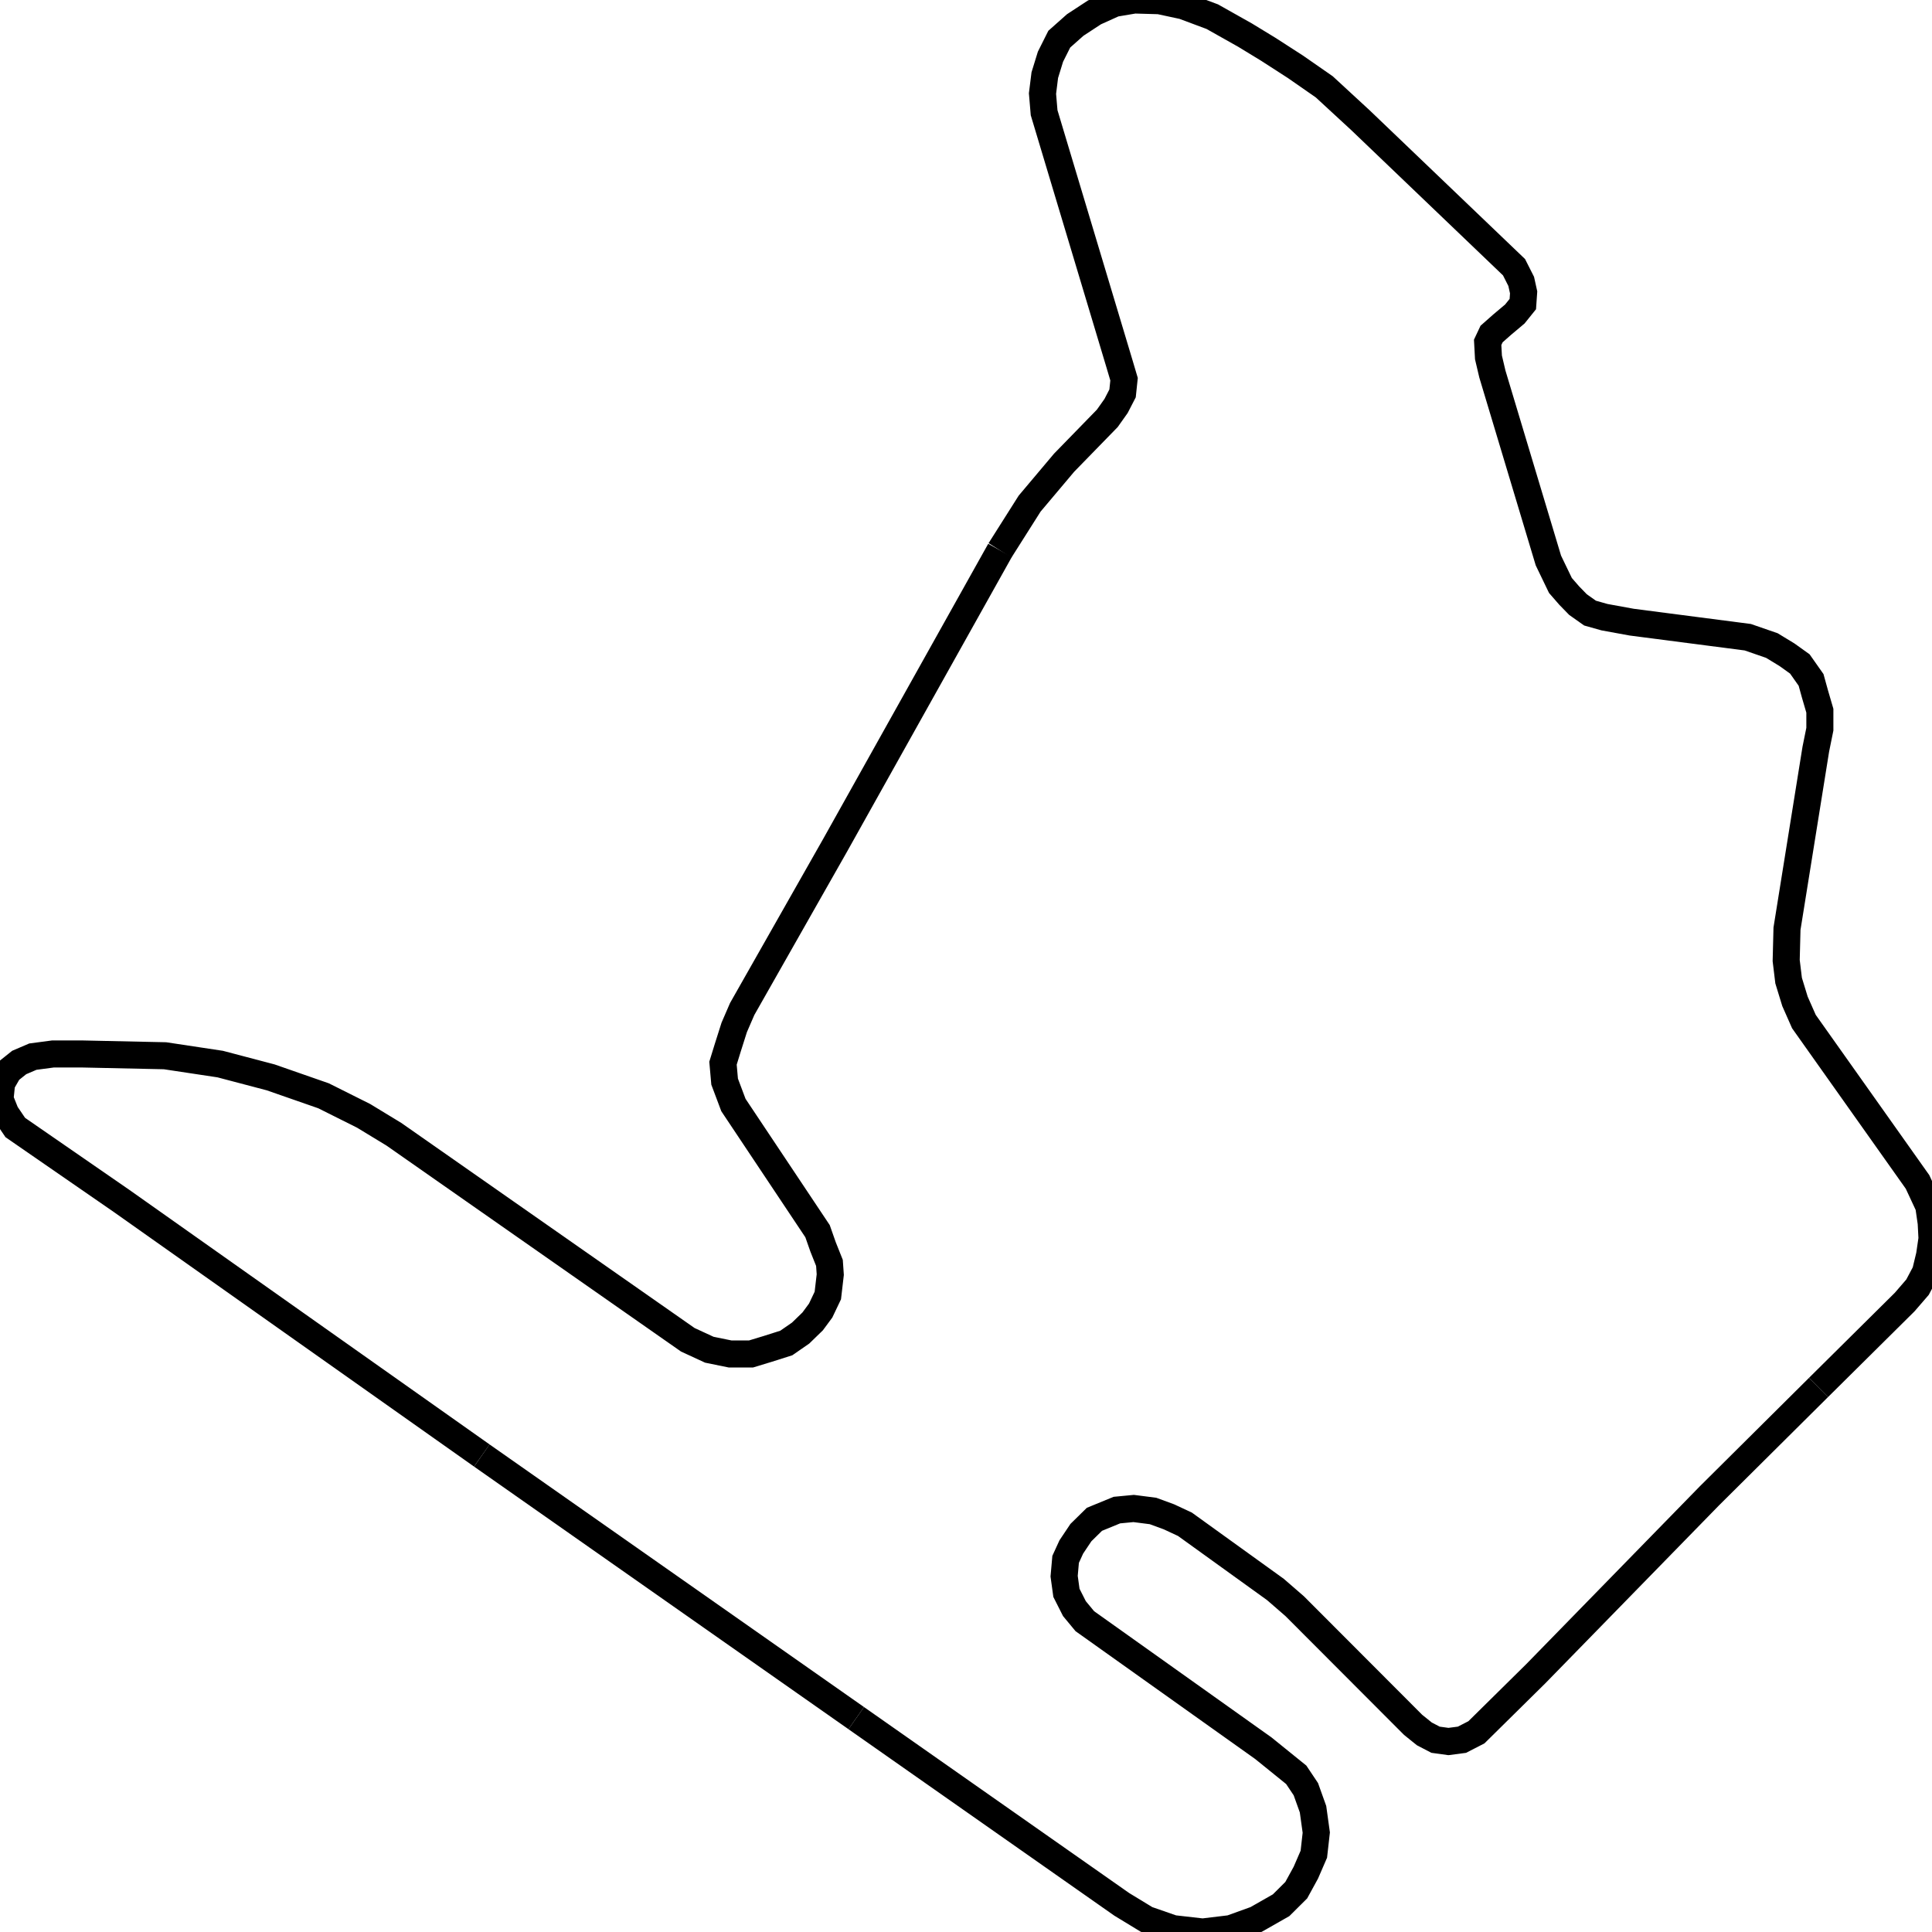
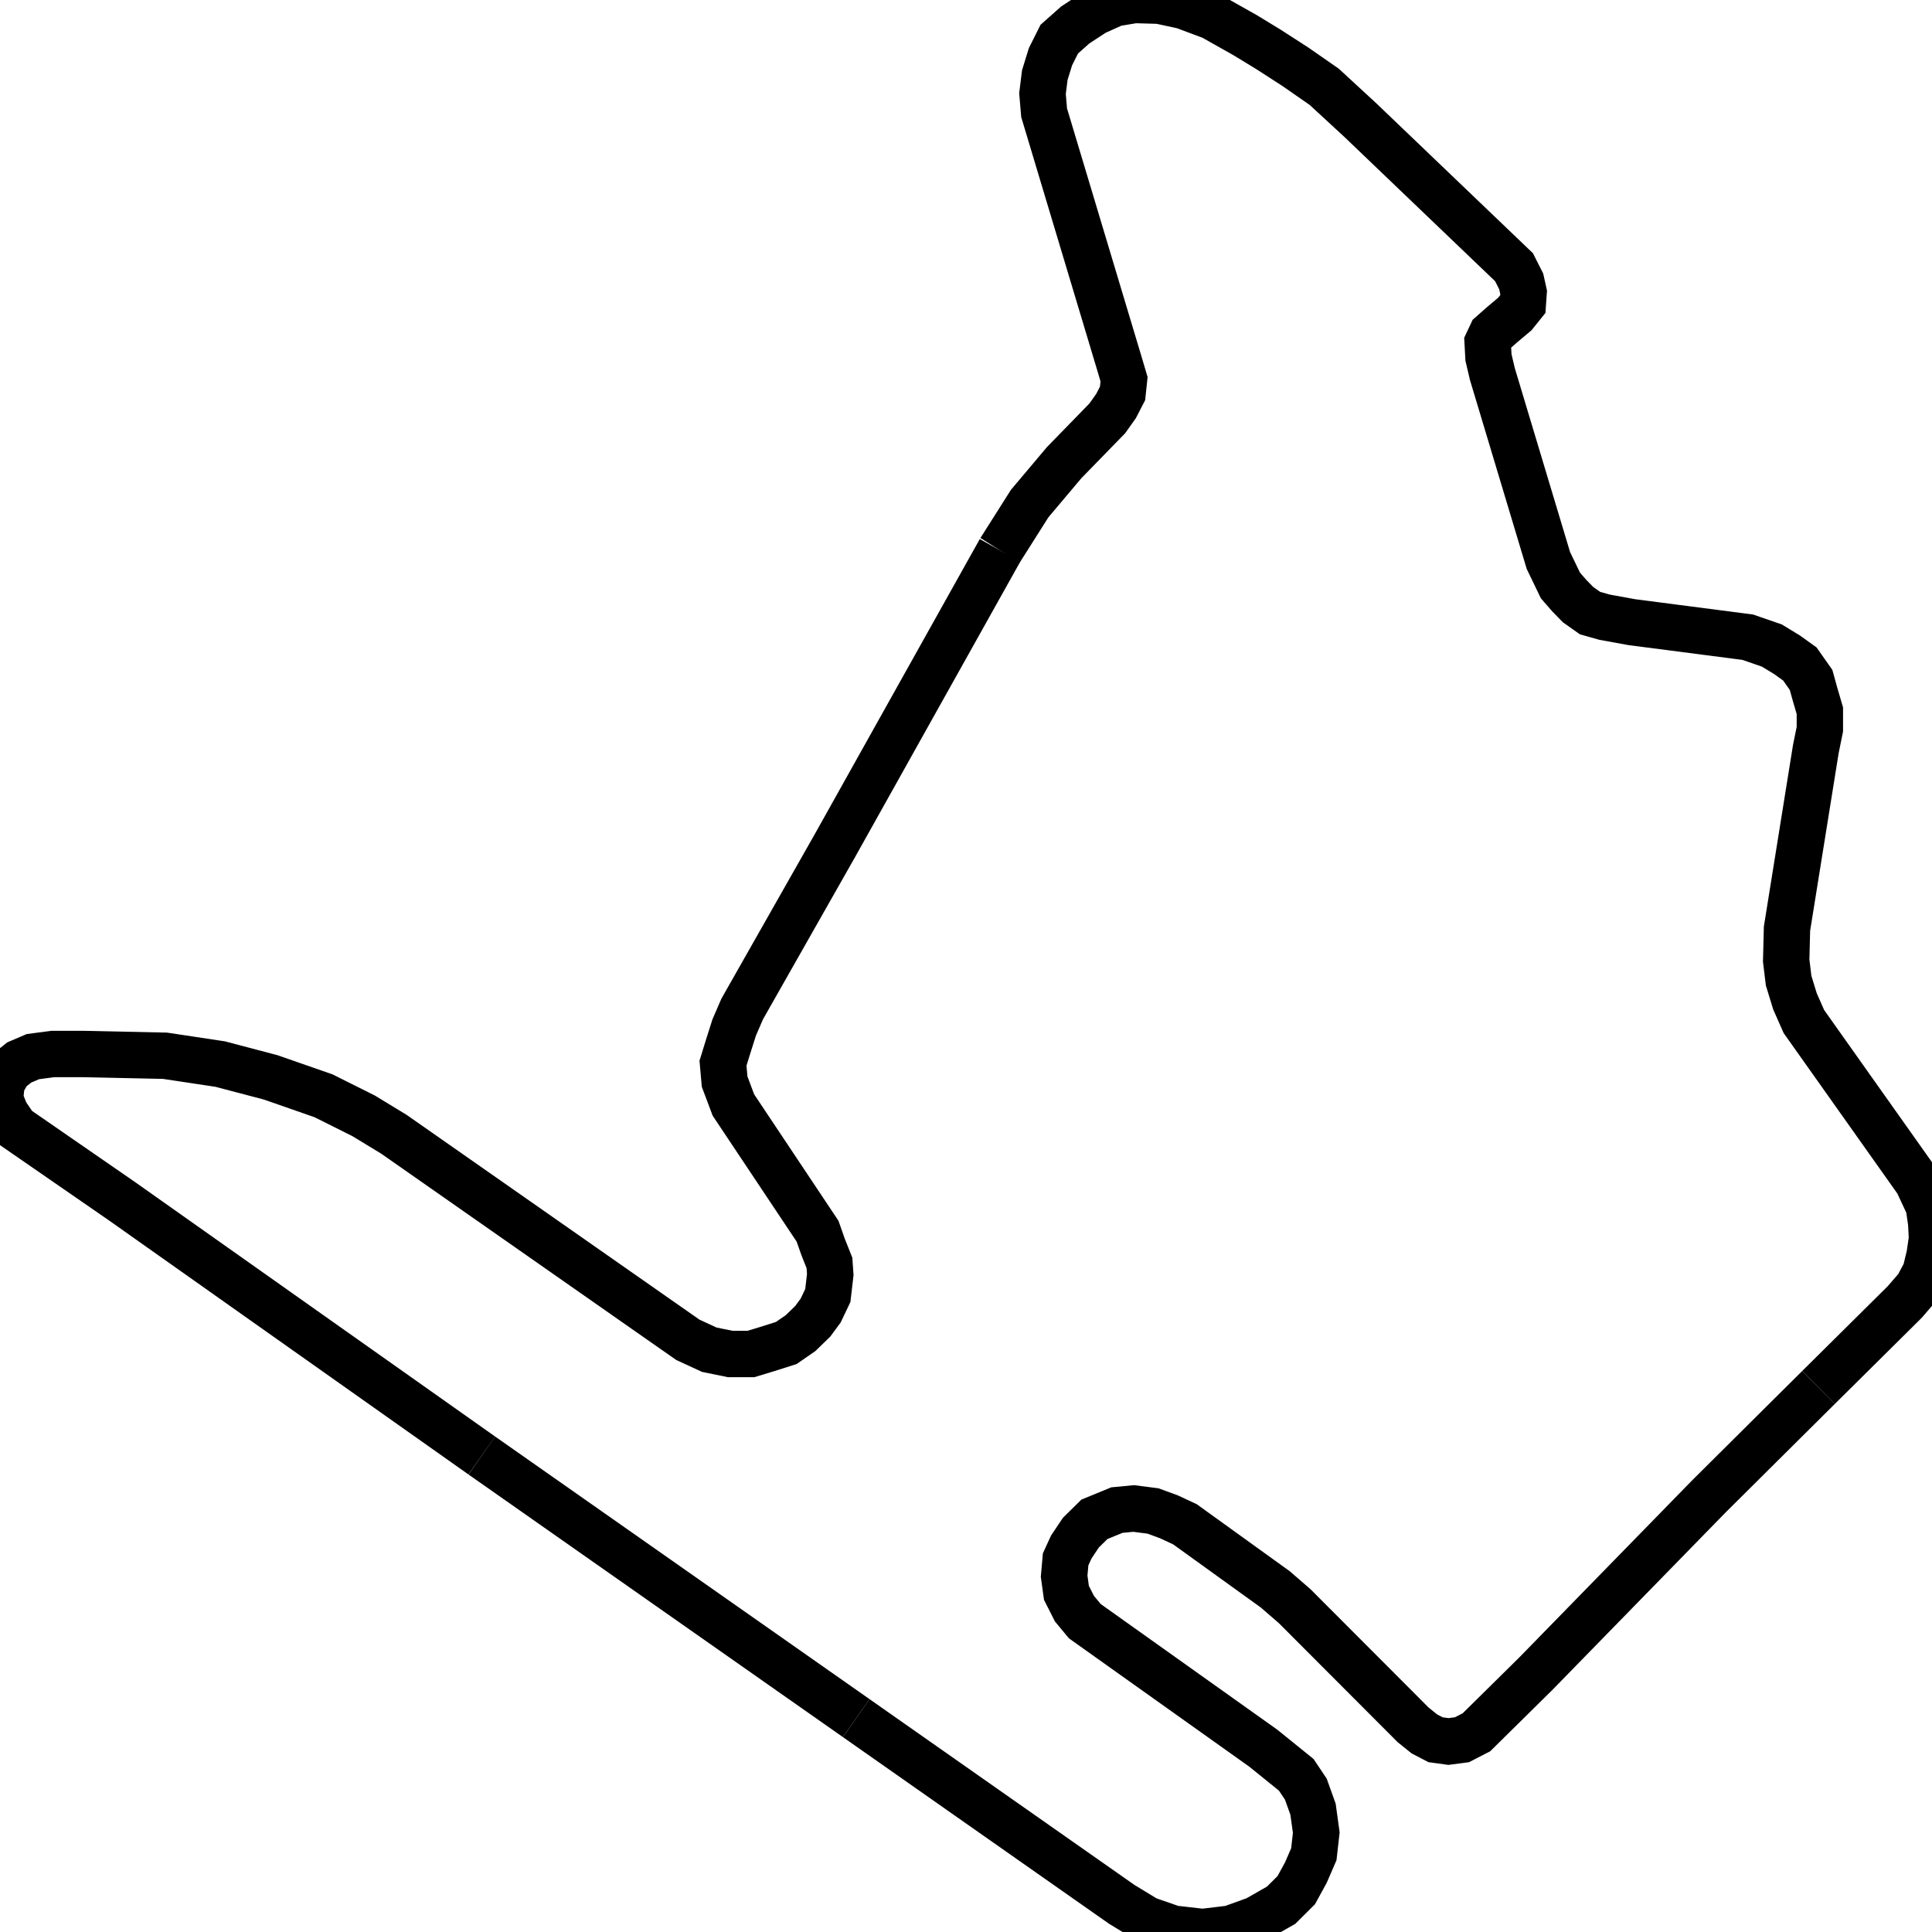
<svg xmlns="http://www.w3.org/2000/svg" width="500" height="500">
-   <path d="M124.694,376.685 L31.506,310.832 L3.956,291.8 L1.47,288.132 L0.0,284.463 L0.42,280.336 L2.275,277.126 L4.971,274.97 L8.507,273.457 L13.688,272.769 L21.354,272.769 L42.708,273.228 L56.991,275.383 L70.048,278.822 L83.736,283.592 L94.098,288.774 L101.939,293.543 L178.009,346.739 L183.575,349.308 L188.966,350.408 L194.357,350.408 L198.733,349.078 L203.494,347.565 L207.204,344.997 L210.32,341.97 L212.385,339.173 L214.241,335.275 L214.871,329.863 L214.661,326.837 L213.015,322.709 L211.58,318.628 L189.806,285.976 L187.531,279.923 L187.111,275.154 L188.371,271.072 L190.016,265.89 L192.081,261.121 L216.131,218.747 L258.804,142.438" fill="none" stroke-width="7" stroke="#000000" />
-   <path d="M221.592,444.648 L124.694,376.685" fill="none" stroke-width="7" stroke="#000000" />
-   <path d="M470.629,359.075 L442.379,387.141 L397.431,433.184 L382.098,448.317 L378.352,450.243 L374.851,450.702 L371.526,450.243 L368.62,448.73 L365.714,446.391 L335.049,415.665 L330.078,411.355 L306.658,394.479 L302.527,392.553 L298.397,391.039 L293.391,390.397 L289.05,390.81 L283.239,393.195 L279.738,396.634 L277.253,400.349 L275.782,403.559 L275.397,407.915 L275.992,412.226 L278.058,416.307 L280.753,419.563 L326.962,452.444 L335.469,459.323 L337.954,463.038 L339.81,468.22 L340.65,474.273 L340.02,479.868 L337.954,484.637 L335.469,489.177 L331.548,493.075 L325.107,496.744 L318.491,499.129 L311.244,500.0 L303.578,499.129 L296.716,496.744 L290.31,492.846 L221.592,444.648" fill="none" stroke-width="7" stroke="#000000" />
-   <path d="M258.804,142.438 L266.471,130.331 L275.397,119.738 L286.564,108.273 L288.84,105.063 L290.52,101.807 L290.905,98.138 L289.68,94.011 L270.216,29.166 L269.796,24.214 L270.391,19.444 L271.862,14.675 L274.137,10.135 L278.268,6.466 L283.239,3.21 L288.42,0.871 L293.601,0.0 L300.042,0.183 L306.238,1.513 L313.73,4.311 L322.201,9.08 L328.222,12.749 L335.259,17.289 L342.715,22.471 L352.062,31.092 L391.829,69.155 L393.685,72.824 L394.315,75.667 L394.105,78.694 L392.039,81.262 L388.714,84.059 L386.018,86.444 L385.003,88.599 L385.213,92.497 L386.228,96.808 L400.721,145.052 L403.837,151.518 L406.112,154.132 L408.388,156.471 L411.503,158.672 L415.249,159.727 L422.285,161.011 L452.321,164.909 L458.552,167.064 L462.473,169.449 L465.799,171.833 L468.704,175.961 L469.719,179.629 L470.979,183.94 L470.979,188.71 L469.929,193.892 L462.473,240.347 L462.263,248.601 L462.893,253.783 L464.538,259.149 L466.849,264.377 L496.254,305.879 L499.16,312.116 L499.79,316.473 L500.0,320.554 L499.37,324.865 L498.32,329.221 L496.254,333.119 L492.929,336.971 L470.629,359.075" fill="none" stroke-width="7" stroke="#000000" />
+   <path d="M124.694,376.685 L31.506,310.832 L3.956,291.8 L1.47,288.132 L0.0,284.463 L0.42,280.336 L2.275,277.126 L4.971,274.97 L8.507,273.457 L13.688,272.769 L21.354,272.769 L42.708,273.228 L56.991,275.383 L70.048,278.822 L83.736,283.592 L94.098,288.774 L101.939,293.543 L178.009,346.739 L183.575,349.308 L188.966,350.408 L194.357,350.408 L198.733,349.078 L203.494,347.565 L207.204,344.997 L210.32,341.97 L212.385,339.173 L214.241,335.275 L214.871,329.863 L214.661,326.837 L213.015,322.709 L211.58,318.628 L189.806,285.976 L187.531,279.923 L187.111,275.154 L188.371,271.072 L190.016,265.89 L192.081,261.121 L216.131,218.747 L258.804,142.438" fill="none" stroke-width="12" stroke="#000000" />
+   <path d="M221.592,444.648 L124.694,376.685" fill="none" stroke-width="12" stroke="#000000" />
+   <path d="M470.629,359.075 L442.379,387.141 L397.431,433.184 L382.098,448.317 L378.352,450.243 L374.851,450.702 L371.526,450.243 L368.62,448.73 L365.714,446.391 L335.049,415.665 L330.078,411.355 L306.658,394.479 L302.527,392.553 L298.397,391.039 L293.391,390.397 L289.05,390.81 L283.239,393.195 L279.738,396.634 L277.253,400.349 L275.782,403.559 L275.397,407.915 L275.992,412.226 L278.058,416.307 L280.753,419.563 L326.962,452.444 L335.469,459.323 L337.954,463.038 L339.81,468.22 L340.65,474.273 L340.02,479.868 L337.954,484.637 L335.469,489.177 L331.548,493.075 L325.107,496.744 L318.491,499.129 L311.244,500.0 L303.578,499.129 L296.716,496.744 L290.31,492.846 L221.592,444.648" fill="none" stroke-width="12" stroke="#000000" />
+   <path d="M258.804,142.438 L266.471,130.331 L275.397,119.738 L286.564,108.273 L288.84,105.063 L290.52,101.807 L290.905,98.138 L289.68,94.011 L270.216,29.166 L269.796,24.214 L270.391,19.444 L271.862,14.675 L274.137,10.135 L278.268,6.466 L283.239,3.21 L288.42,0.871 L293.601,0.0 L300.042,0.183 L306.238,1.513 L313.73,4.311 L322.201,9.08 L328.222,12.749 L335.259,17.289 L342.715,22.471 L352.062,31.092 L391.829,69.155 L393.685,72.824 L394.315,75.667 L394.105,78.694 L392.039,81.262 L388.714,84.059 L386.018,86.444 L385.003,88.599 L385.213,92.497 L386.228,96.808 L400.721,145.052 L403.837,151.518 L406.112,154.132 L408.388,156.471 L411.503,158.672 L415.249,159.727 L422.285,161.011 L452.321,164.909 L458.552,167.064 L462.473,169.449 L465.799,171.833 L468.704,175.961 L469.719,179.629 L470.979,183.94 L470.979,188.71 L469.929,193.892 L462.473,240.347 L462.263,248.601 L462.893,253.783 L464.538,259.149 L466.849,264.377 L496.254,305.879 L499.16,312.116 L499.79,316.473 L500.0,320.554 L499.37,324.865 L498.32,329.221 L496.254,333.119 L492.929,336.971 L470.629,359.075" fill="none" stroke-width="12" stroke="#000000" />
</svg>
